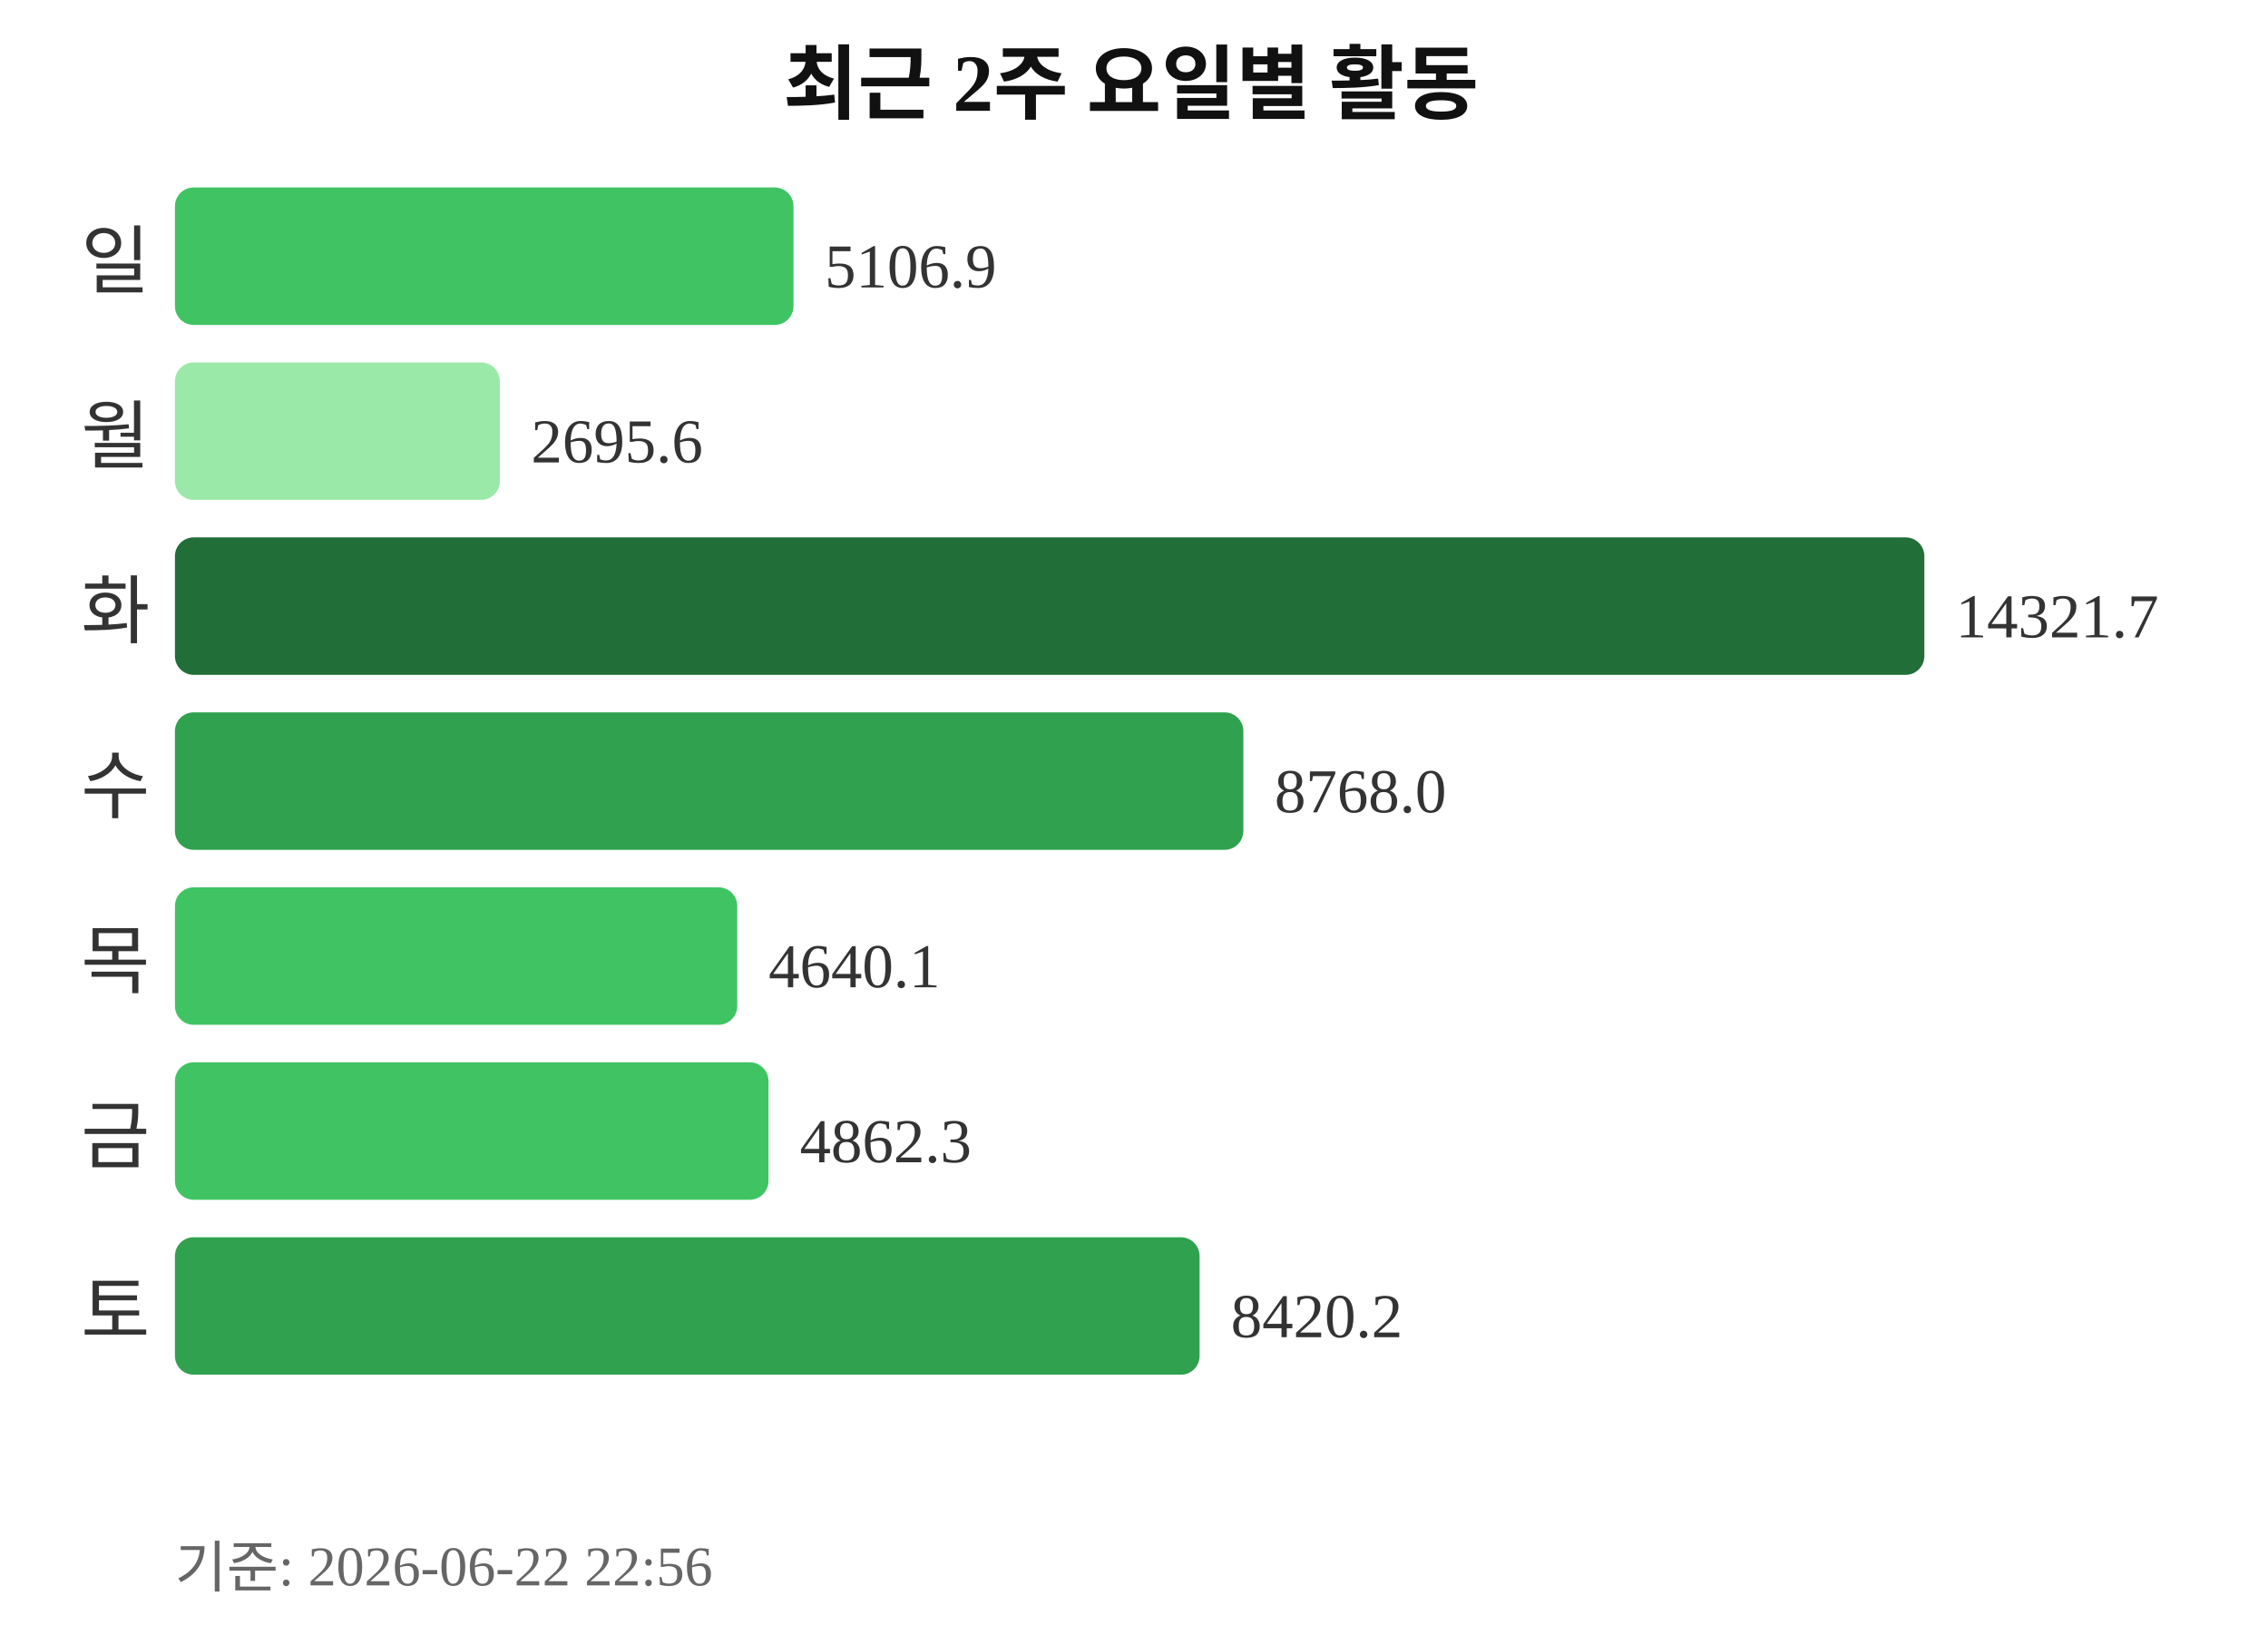
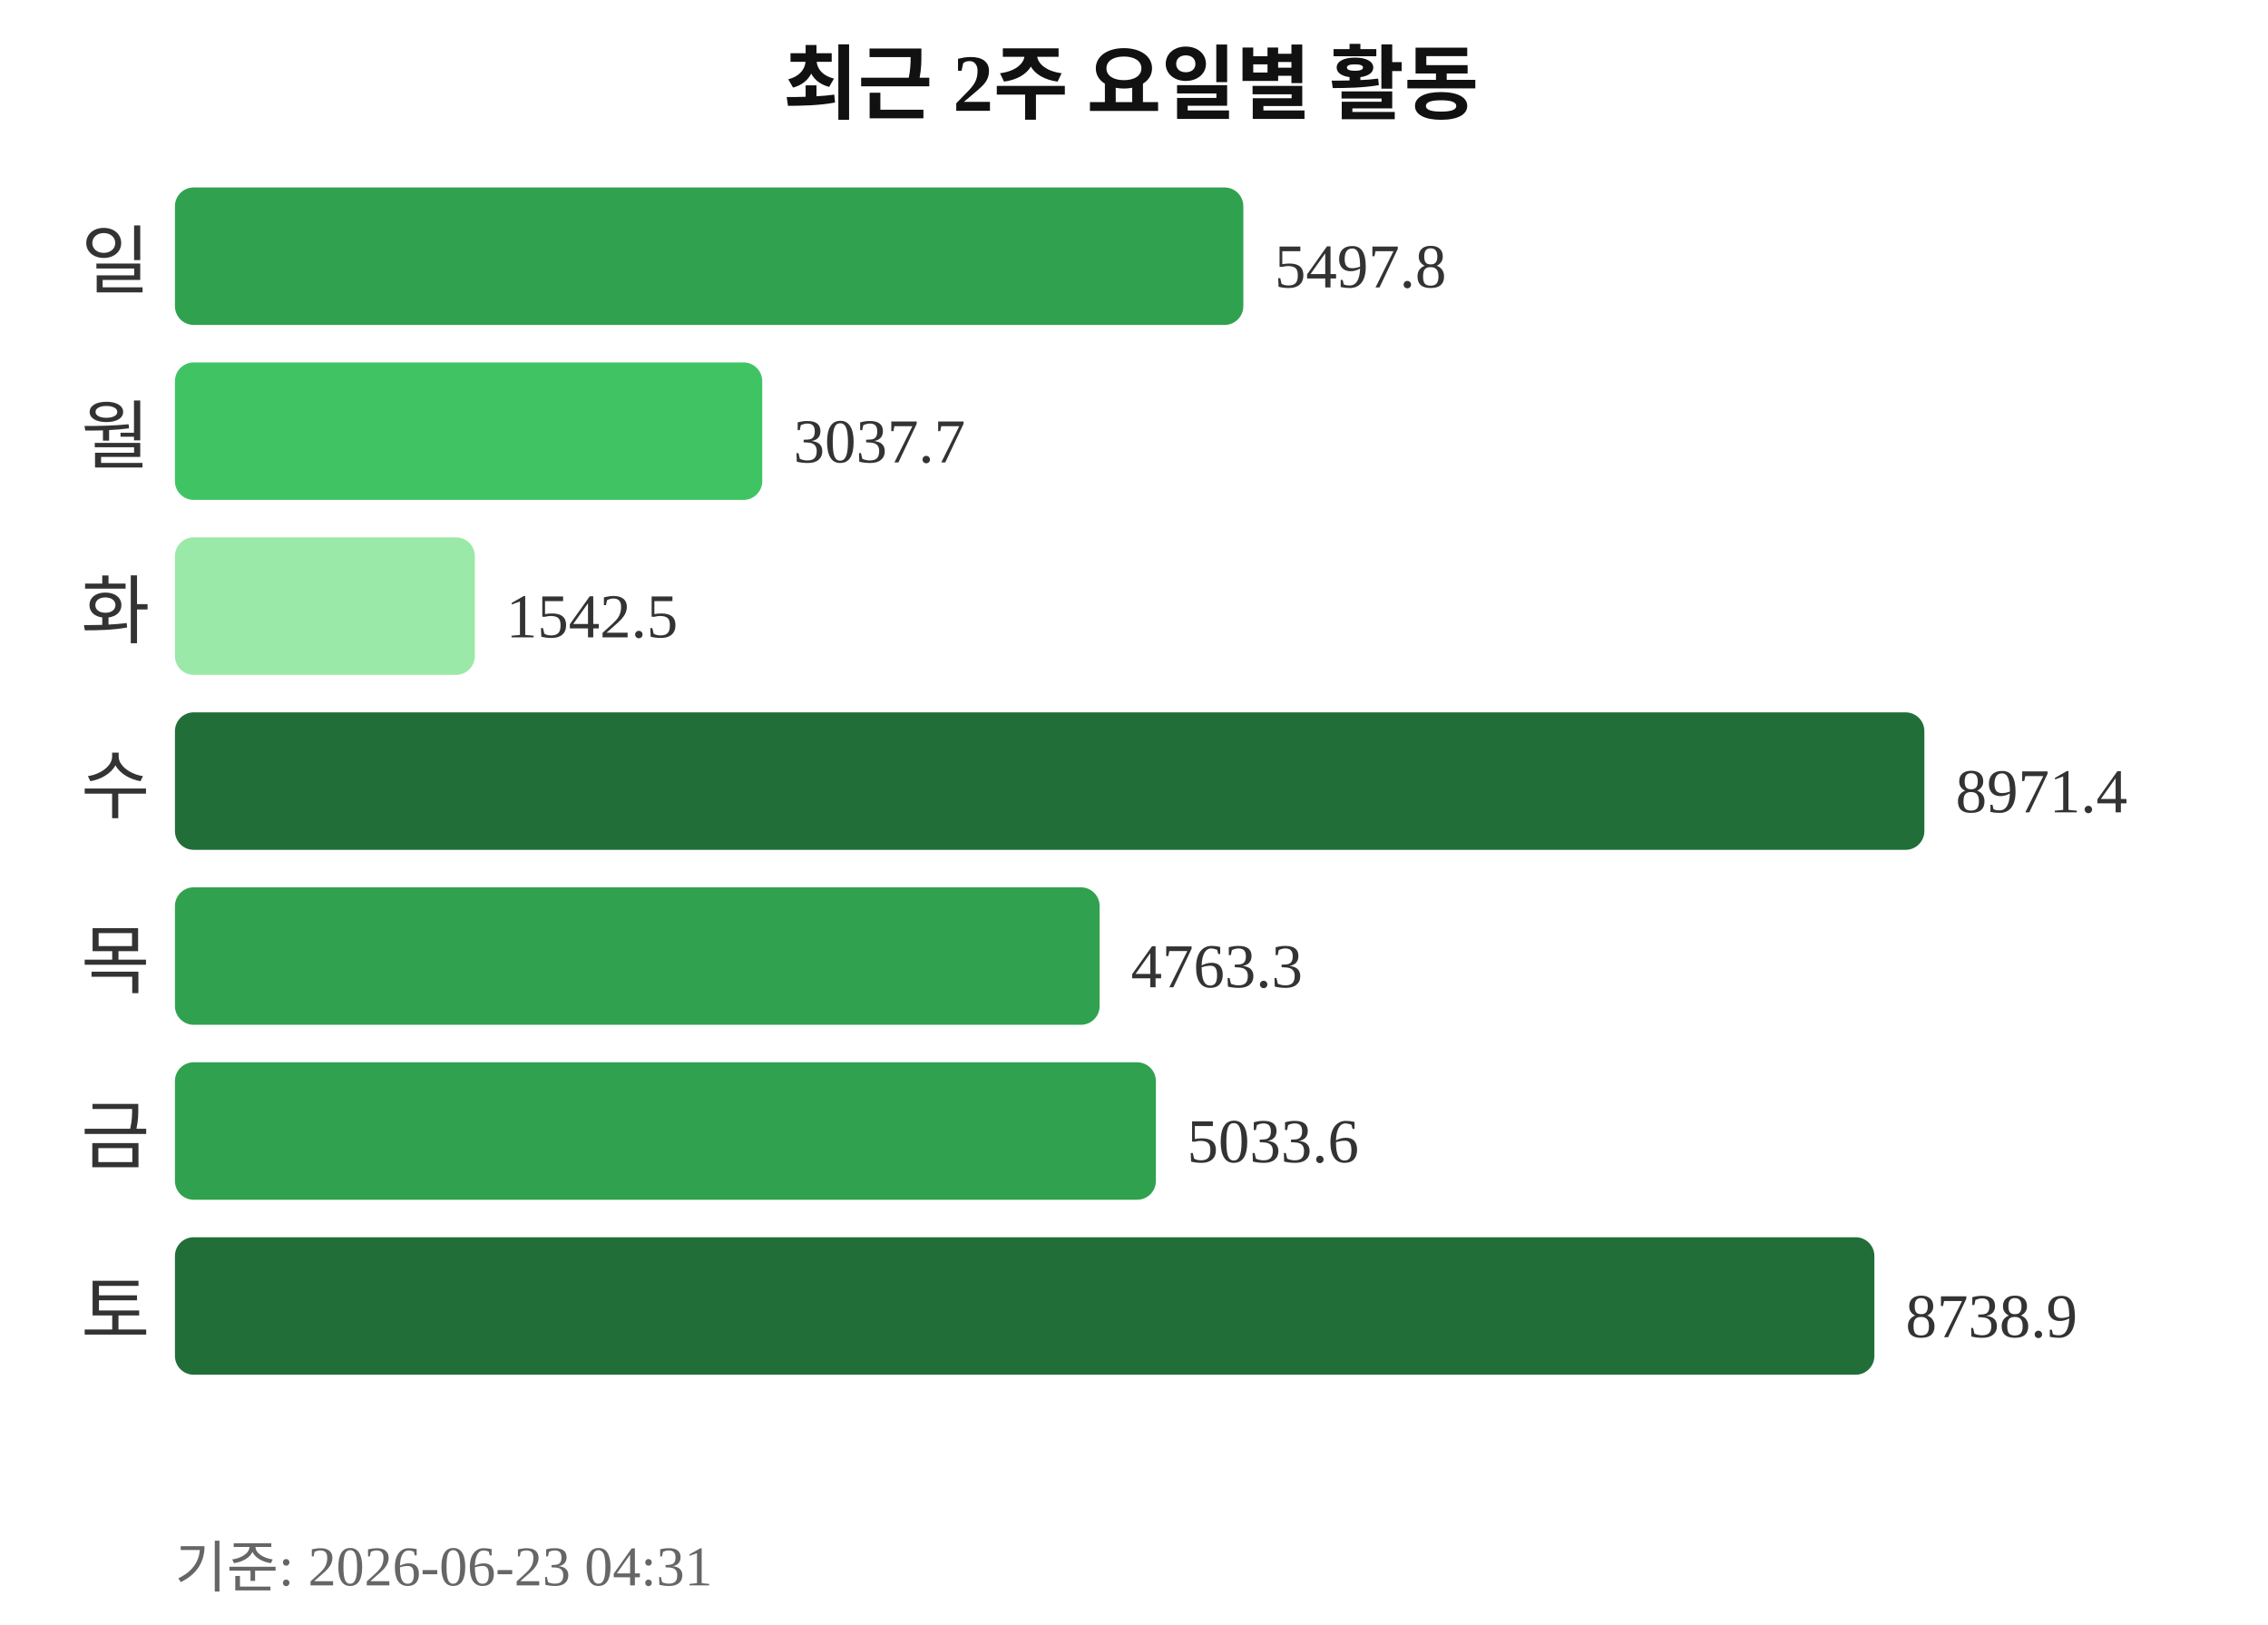
<svg xmlns="http://www.w3.org/2000/svg" width="363" height="260">
  <text x="181" y="18" text-anchor="middle" font-size="13" font-weight="bold" fill="#111111">최근 2주 요일별 활동</text>
  <text x="24" y="46" text-anchor="end" font-size="12" fill="#333333">일</text>
-   <rect x="28" y="30" width="99" height="22" rx="3" fill="#40c463" />
-   <text x="132" y="46" font-size="10" fill="#333333">5106.9</text>
+   <rect x="28" y="30" width="171" height="22" rx="3" fill="#30a14e" />
+   <text x="204" y="46" font-size="10" fill="#333333">5497.8</text>
  <text x="24" y="74" text-anchor="end" font-size="12" fill="#333333">월</text>
-   <rect x="28" y="58" width="52" height="22" rx="3" fill="#9be9a8" />
-   <text x="85" y="74" font-size="10" fill="#333333">2695.6</text>
+   <rect x="28" y="58" width="94" height="22" rx="3" fill="#40c463" />
+   <text x="127" y="74" font-size="10" fill="#333333">3037.7</text>
  <text x="24" y="102" text-anchor="end" font-size="12" fill="#333333">화</text>
-   <rect x="28" y="86" width="280" height="22" rx="3" fill="#216e39" />
-   <text x="313" y="102" font-size="10" fill="#333333">14321.7</text>
+   <rect x="28" y="86" width="48" height="22" rx="3" fill="#9be9a8" />
+   <text x="81" y="102" font-size="10" fill="#333333">1542.5</text>
  <text x="24" y="130" text-anchor="end" font-size="12" fill="#333333">수</text>
-   <rect x="28" y="114" width="171" height="22" rx="3" fill="#30a14e" />
-   <text x="204" y="130" font-size="10" fill="#333333">8768.0</text>
+   <rect x="28" y="114" width="280" height="22" rx="3" fill="#216e39" />
+   <text x="313" y="130" font-size="10" fill="#333333">8971.4</text>
  <text x="24" y="158" text-anchor="end" font-size="12" fill="#333333">목</text>
-   <rect x="28" y="142" width="90" height="22" rx="3" fill="#40c463" />
-   <text x="123" y="158" font-size="10" fill="#333333">4640.1</text>
+   <rect x="28" y="142" width="148" height="22" rx="3" fill="#30a14e" />
+   <text x="181" y="158" font-size="10" fill="#333333">4763.3</text>
  <text x="24" y="186" text-anchor="end" font-size="12" fill="#333333">금</text>
-   <rect x="28" y="170" width="95" height="22" rx="3" fill="#40c463" />
-   <text x="128" y="186" font-size="10" fill="#333333">4862.3</text>
+   <rect x="28" y="170" width="157" height="22" rx="3" fill="#30a14e" />
+   <text x="190" y="186" font-size="10" fill="#333333">5033.6</text>
  <text x="24" y="214" text-anchor="end" font-size="12" fill="#333333">토</text>
-   <rect x="28" y="198" width="164" height="22" rx="3" fill="#30a14e" />
-   <text x="197" y="214" font-size="10" fill="#333333">8420.2</text>
-   <text x="28" y="254" font-size="9" fill="#666666">기준: 2026-06-22 22:56</text>
+   <rect x="28" y="198" width="272" height="22" rx="3" fill="#216e39" />
+   <text x="305" y="214" font-size="10" fill="#333333">8738.9</text>
+   <text x="28" y="254" font-size="9" fill="#666666">기준: 2026-06-23 04:31</text>
</svg>
